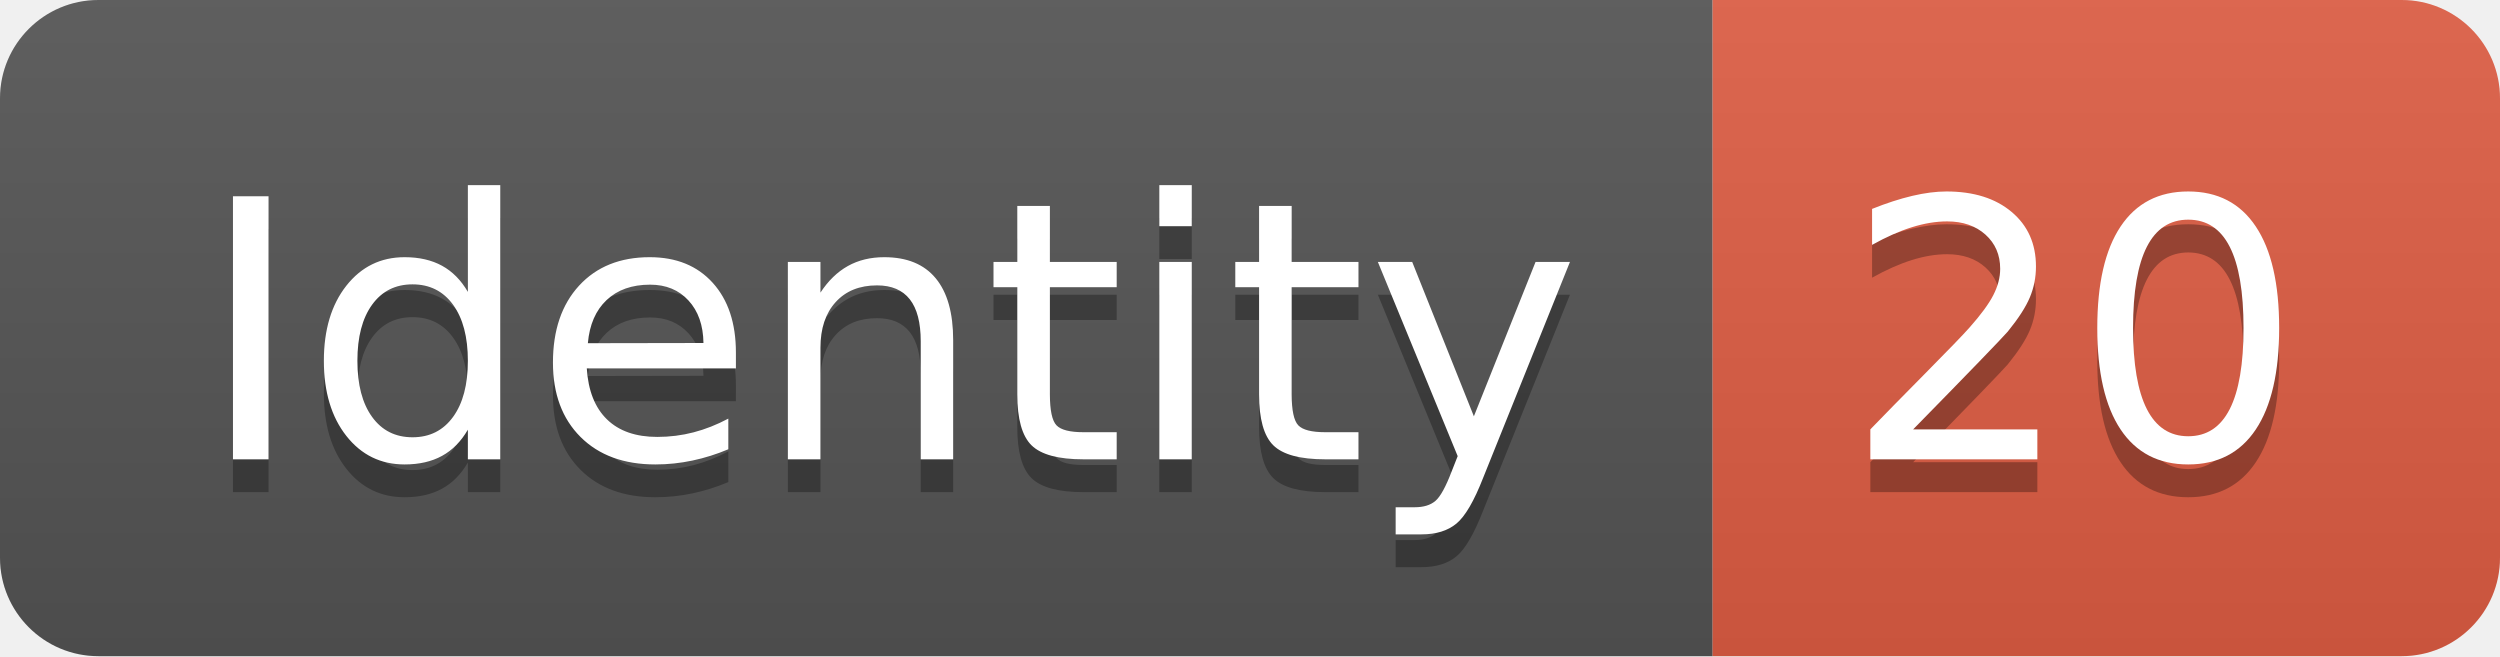
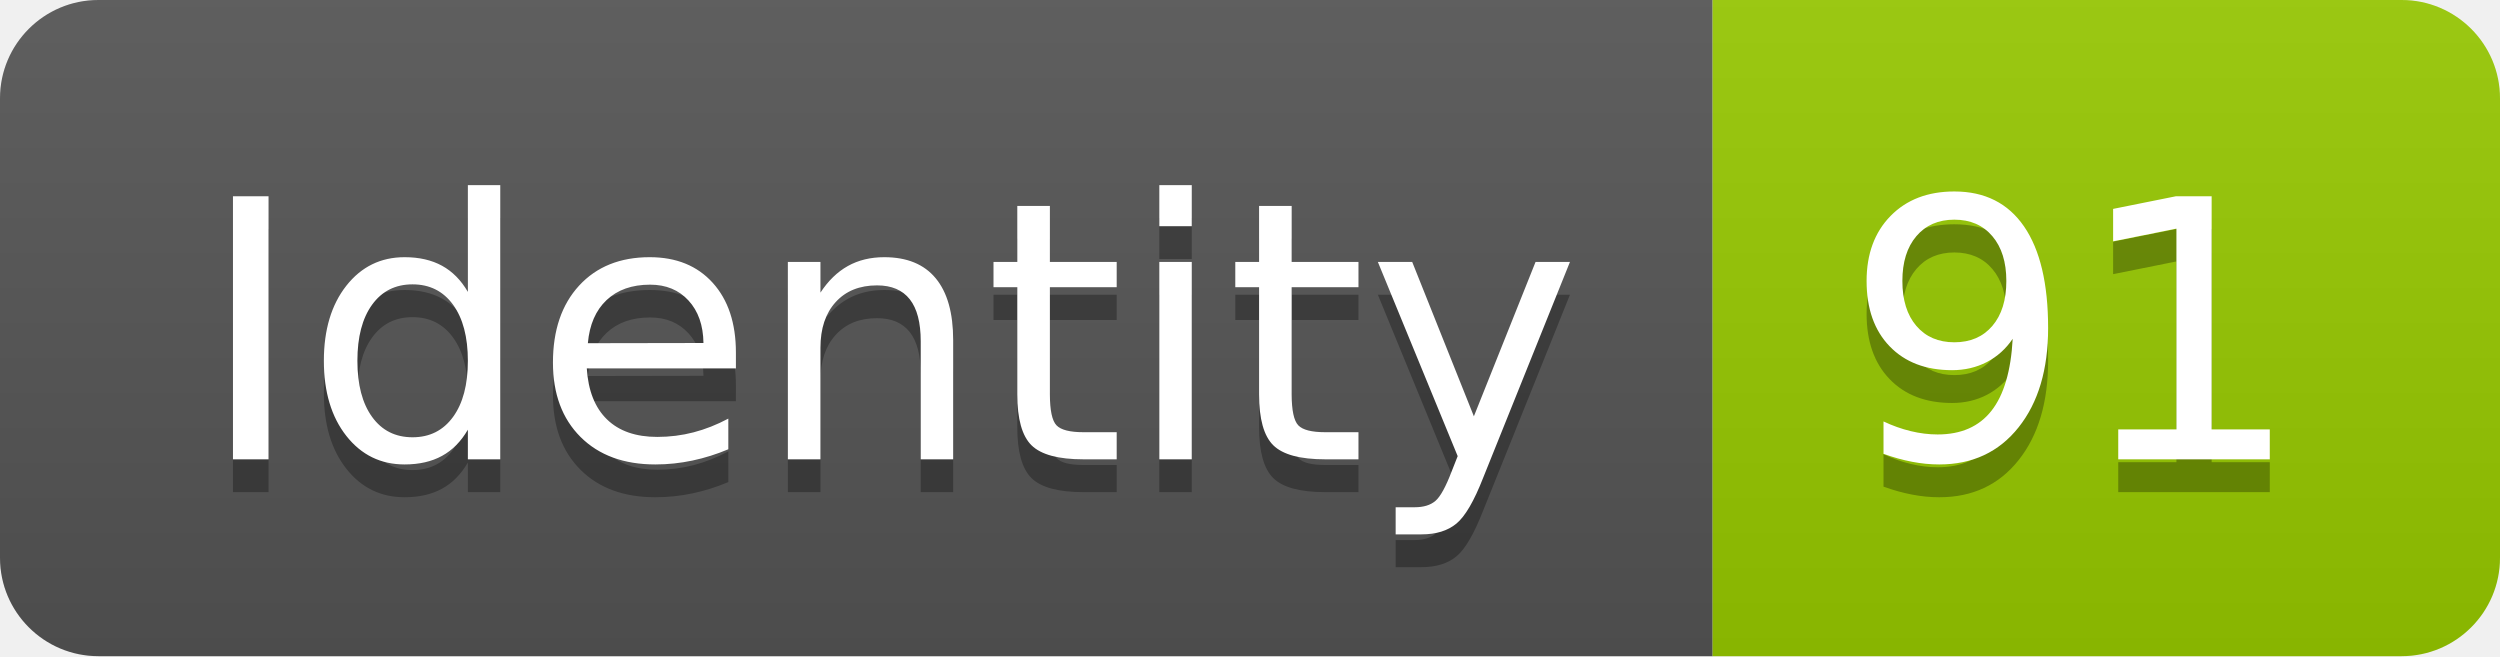
<svg xmlns="http://www.w3.org/2000/svg" width="76.2" height="20">
  <linearGradient id="smooth" x2="0" y2="100%">
    <stop offset="0" stop-color="#bbb" stop-opacity=".1" />
    <stop offset="1" stop-opacity=".1" />
  </linearGradient>
  <clipPath id="round">
    <rect width="76.2" height="20" rx="3" fill="#fff" />
  </clipPath>
  <g clip-path="url(#round)">
    <rect width="52.2" height="20" fill="#555" />
-     <rect x="52.2" width="24.0" height="20" fill="#e05d44" />
+     <rect x="52.2" width="24.0" height="20" fill="#97CA00" />
    <rect width="76.2" height="20" fill="url(#smooth)" />
  </g>
  <g fill="#fff" text-anchor="middle" font-family="DejaVu Sans,Verdana,Geneva,sans-serif" font-size="110">
    <text x="271.0" y="150" fill="#010101" fill-opacity=".3" transform="scale(0.1)" textLength="422.0" lengthAdjust="spacing">Identity</text>
    <text x="271.0" y="140" transform="scale(0.1)" textLength="422.0" lengthAdjust="spacing">Identity</text>
-     <text x="632.0" y="150" fill="#010101" fill-opacity=".3" transform="scale(0.1)" textLength="140.0" lengthAdjust="spacing">20</text>
-     <text x="632.0" y="140" transform="scale(0.1)" textLength="140.0" lengthAdjust="spacing">20</text>
+     <text x="632.0" y="150" fill="#010101" fill-opacity=".3" transform="scale(0.1)" textLength="140.0" lengthAdjust="spacing">91</text>
+     <text x="632.0" y="140" transform="scale(0.1)" textLength="140.0" lengthAdjust="spacing">91</text>
  </g>
</svg>
